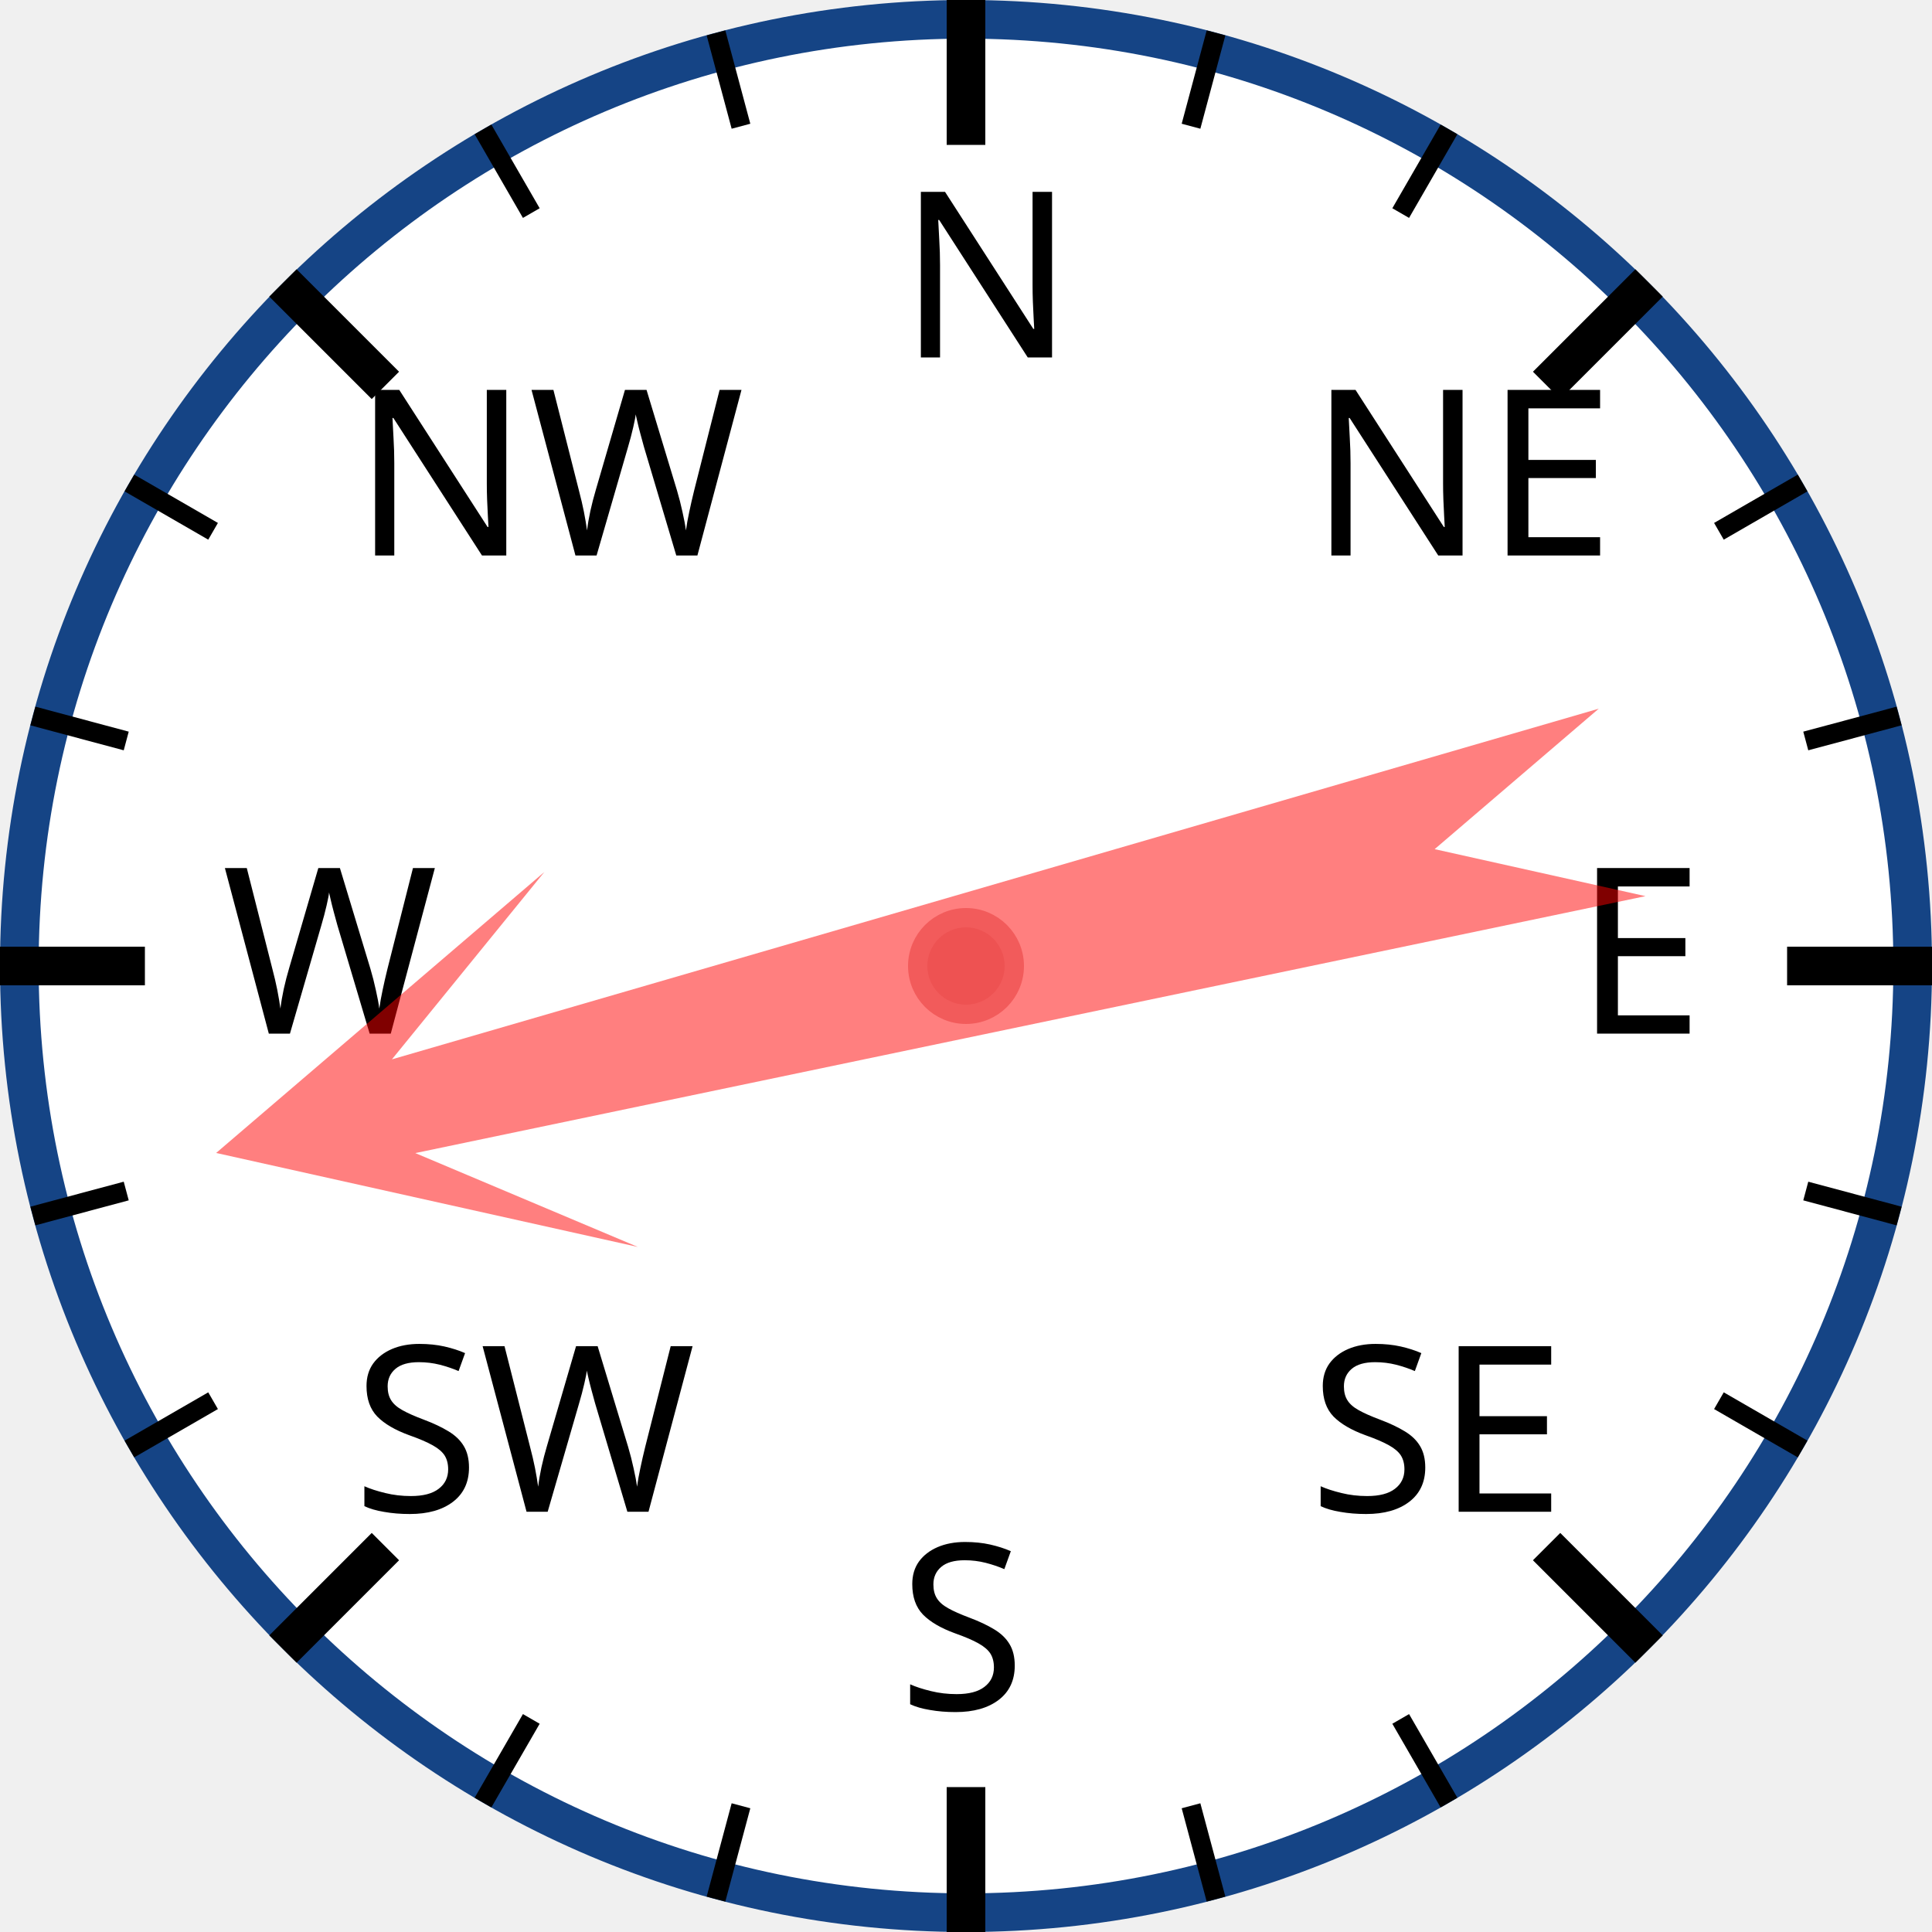
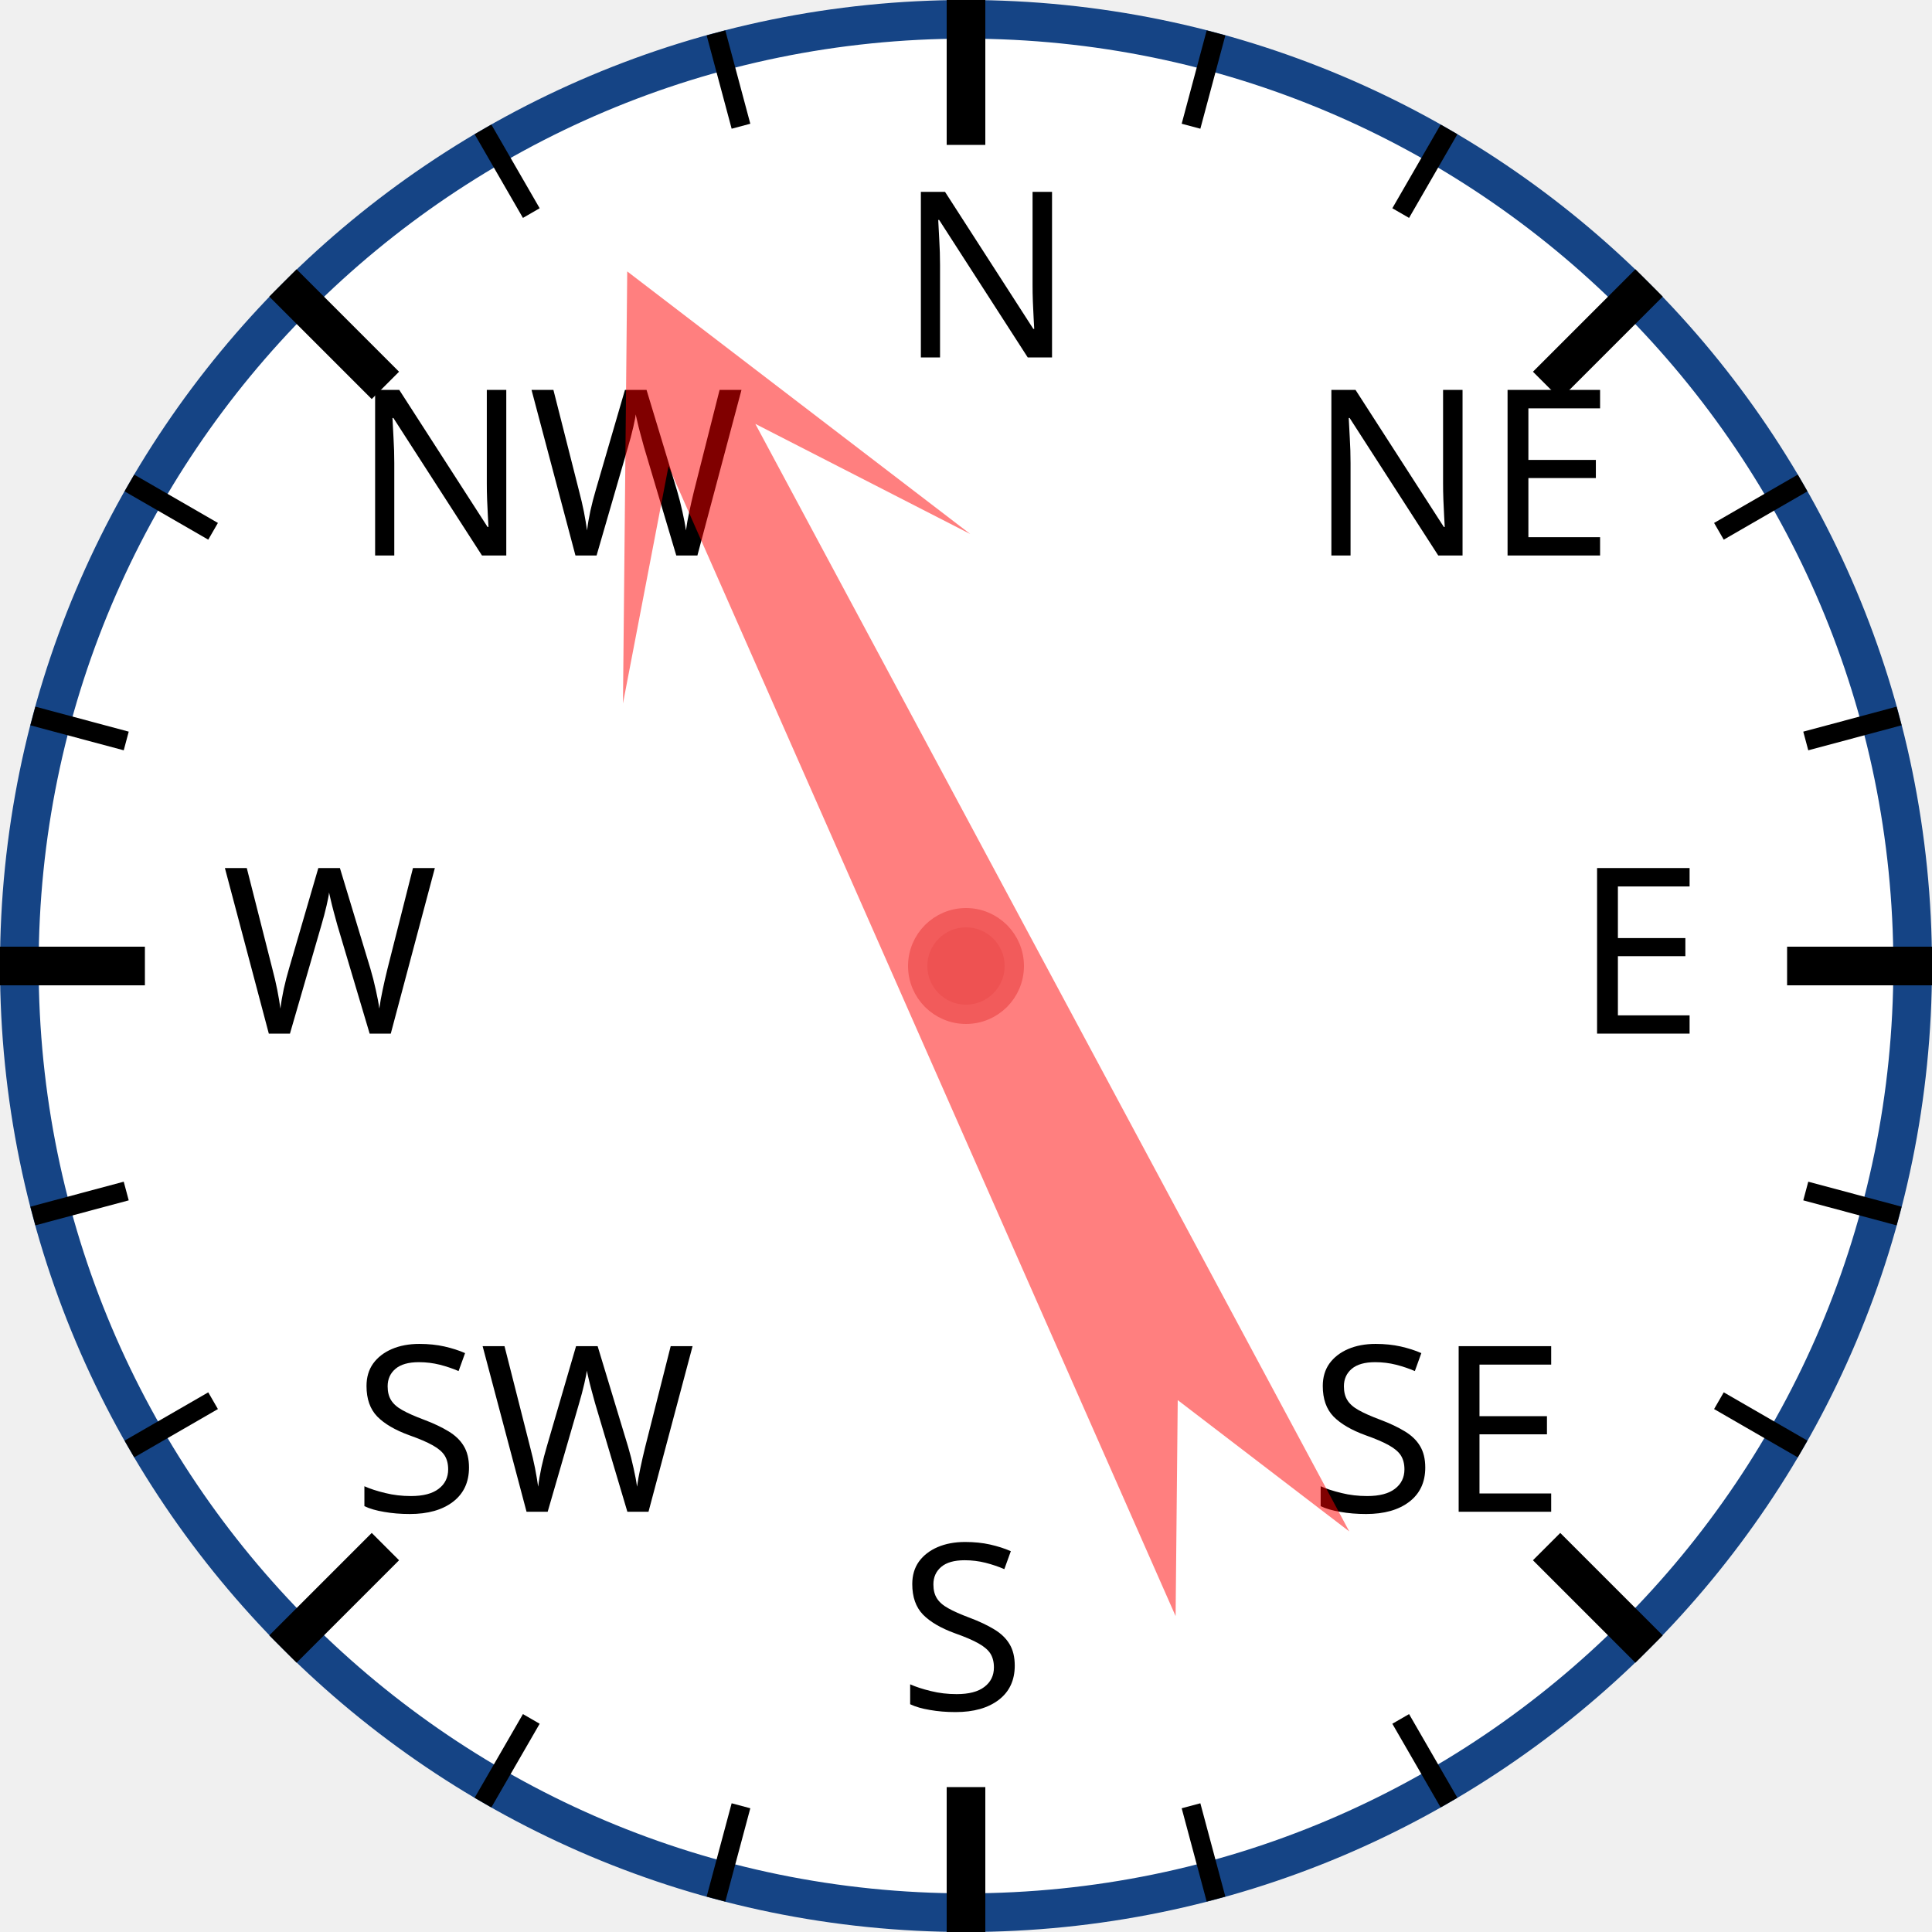
<svg xmlns="http://www.w3.org/2000/svg" width="120px" height="120px" viewBox="0 0 200 200">
  <circle cx="100" cy="100" r="98" style="fill: white; stroke: #154485; stroke-width: 4;" />
  <text x="93.0" y="37.0" style="font-family: sans-serif; font-size: 18pt;">N</text>
  <line x1="100.0" y1="0.0" x2="100.0" y2="15.0" style="stroke: black; stroke-width: 4;" />
  <line x1="74.118" y1="3.407" x2="76.706" y2="13.067" style="stroke: black; stroke-width: 2;" />
  <line x1="50" y1="13.397" x2="55" y2="22.058" style="stroke: black; stroke-width: 2;" />
  <text x="36.503" y="57.503" style="font-family: sans-serif; font-size: 18pt;">NW</text>
  <line x1="29.289" y1="29.289" x2="39.896" y2="39.896" style="stroke: black; stroke-width: 4;" />
  <line x1="13.397" y1="50" x2="22.058" y2="55" style="stroke: black; stroke-width: 2;" />
  <line x1="3.407" y1="74.118" x2="13.067" y2="76.706" style="stroke: black; stroke-width: 2;" />
  <text x="23.0" y="107.0" style="font-family: sans-serif; font-size: 18pt;">W</text>
  <line x1="0.0" y1="100.0" x2="15.0" y2="100.0" style="stroke: black; stroke-width: 4;" />
  <line x1="3.407" y1="125.882" x2="13.067" y2="123.294" style="stroke: black; stroke-width: 2;" />
  <line x1="13.397" y1="150" x2="22.058" y2="145" style="stroke: black; stroke-width: 2;" />
  <text x="36.503" y="156.497" style="font-family: sans-serif; font-size: 18pt;">SW</text>
  <line x1="29.289" y1="170.711" x2="39.896" y2="160.104" style="stroke: black; stroke-width: 4;" />
  <line x1="50" y1="186.603" x2="55" y2="177.942" style="stroke: black; stroke-width: 2;" />
  <line x1="74.118" y1="196.593" x2="76.706" y2="186.933" style="stroke: black; stroke-width: 2;" />
  <text x="93" y="177.0" style="font-family: sans-serif; font-size: 18pt;">S</text>
  <line x1="100" y1="200.0" x2="100" y2="185.0" style="stroke: black; stroke-width: 4;" />
  <line x1="125.882" y1="196.593" x2="123.294" y2="186.933" style="stroke: black; stroke-width: 2;" />
  <line x1="150.0" y1="186.603" x2="145.0" y2="177.942" style="stroke: black; stroke-width: 2;" />
  <text x="135.497" y="156.497" style="font-family: sans-serif; font-size: 18pt;">SE</text>
  <line x1="170.711" y1="170.711" x2="160.104" y2="160.104" style="stroke: black; stroke-width: 4;" />
  <line x1="186.603" y1="150" x2="177.942" y2="145" style="stroke: black; stroke-width: 2;" />
  <line x1="196.593" y1="125.882" x2="186.933" y2="123.294" style="stroke: black; stroke-width: 2;" />
  <text x="163.0" y="107" style="font-family: sans-serif; font-size: 18pt;">E</text>
  <line x1="200.0" y1="100" x2="185.0" y2="100" style="stroke: black; stroke-width: 4;" />
  <line x1="196.593" y1="74.118" x2="186.933" y2="76.706" style="stroke: black; stroke-width: 2;" />
  <line x1="186.603" y1="50" x2="177.942" y2="55" style="stroke: black; stroke-width: 2;" />
  <text x="135.497" y="57.503" style="font-family: sans-serif; font-size: 18pt;">NE</text>
  <line x1="170.711" y1="29.289" x2="160.104" y2="39.896" style="stroke: black; stroke-width: 4;" />
  <line x1="150" y1="13.397" x2="145" y2="22.058" style="stroke: black; stroke-width: 2;" />
  <line x1="125.882" y1="3.407" x2="123.294" y2="13.067" style="stroke: black; stroke-width: 2;" />
-   <polygon points="100 20 120 60 105 40 110 170 100 150 90 170 95 40 80 60" style="fill: red; fill-opacity: 0.5;" transform="rotate(256,100,100)" />
+   <polygon points="100 20 120 60 105 40 110 170 100 150 90 170 95 40 80 60" style="fill: red; fill-opacity: 0.5;" transform="rotate(334,100,100)" />
  <circle cx="100" cy="100" r="5" style="fill: #EE5252; stroke: #F25B5B; stroke-width: 2;" />
</svg>
